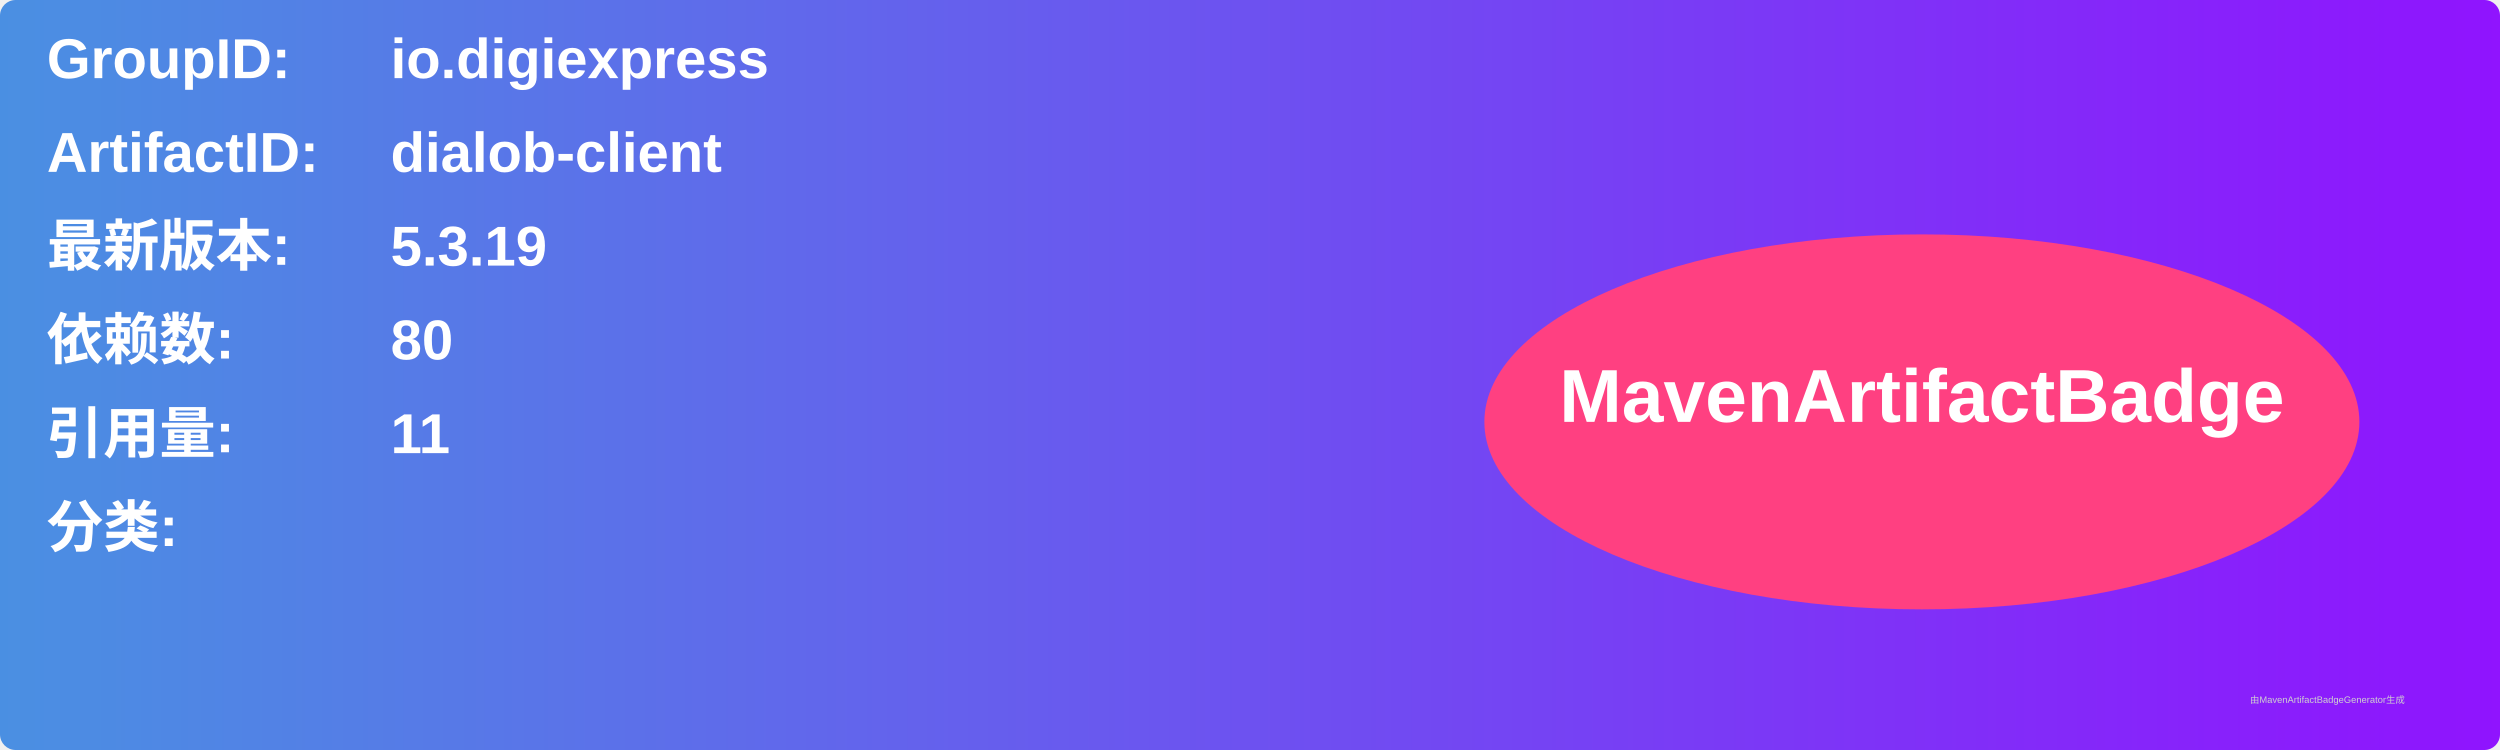
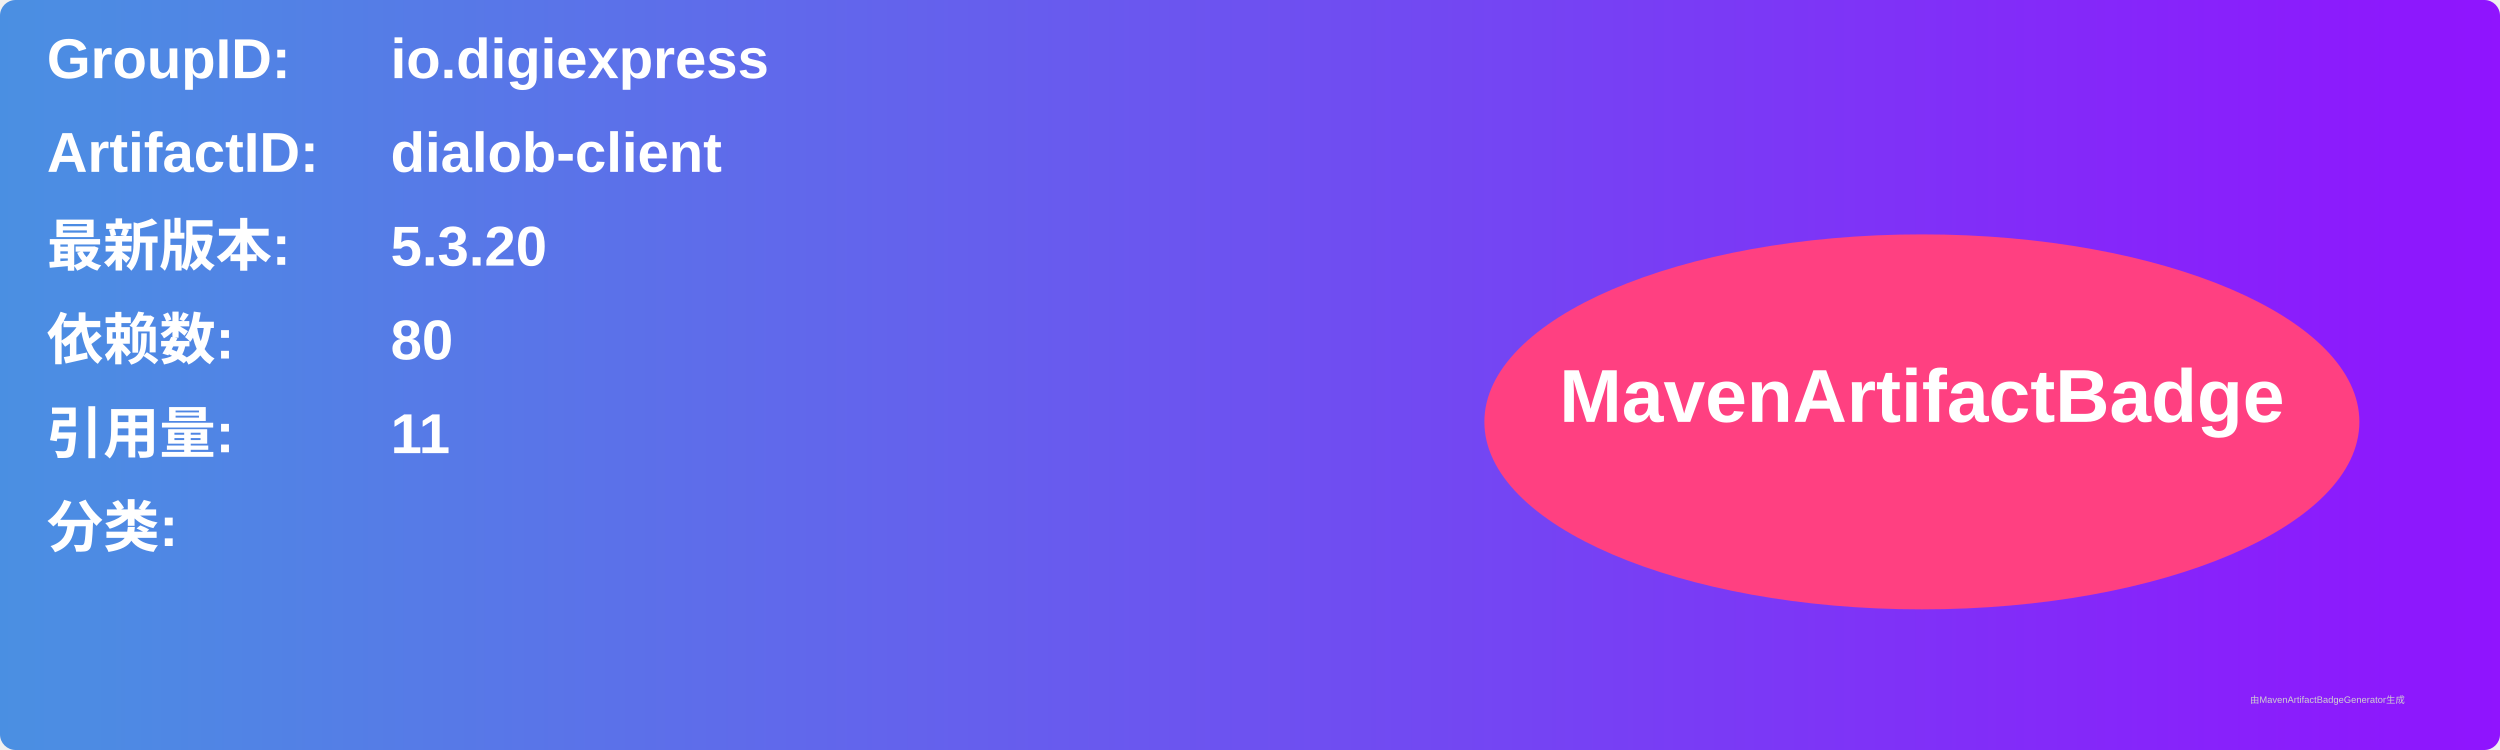
<svg xmlns="http://www.w3.org/2000/svg" width="800" height="240" viewBox="0 0 800 240">
  <linearGradient id="grad" x1="0%" y1="0%" x2="100%" y2="0%">
    <stop offset="0%" stop-color="#4a90e2" />
    <stop offset="100%" stop-color="#9013fe" />
  </linearGradient>
  <rect width="100%" height="100%" rx="5" ry="5" fill="url(#grad)" />
  <g transform="translate(15, 15)">
    <text x="0" y="10" font-family="Arial" font-size="18" fill="white" font-weight="bold" width="260">GroupID:</text>
    <text x="110" y="10" font-family="Arial" font-size="18" fill="white" font-weight="bold" width="460">io.digiexpress</text>
    <text x="0" y="40" font-family="Arial" font-size="18" fill="white" font-weight="bold" width="260">ArtifactID:</text>
    <text x="110" y="40" font-family="Arial" font-size="18" fill="white" font-weight="bold" width="460">dialob-client</text>
    <text x="0" y="70" font-family="Arial" font-size="18" fill="white" font-weight="bold">最新版本:</text>
    <text x="110" y="70" font-family="Arial" font-size="18" fill="white" font-weight="bold">
-       <tspan font-weight="bold">5.3.19</tspan>
+       <tspan font-weight="bold">5.3.20</tspan>
    </text>
    <text x="0" y="100" font-family="Arial" font-size="18" fill="white" font-weight="bold">依赖数: </text>
    <text x="110" y="100" font-family="Arial" font-size="18" fill="white">
      <tspan font-weight="bold">80</tspan>
    </text>
    <text x="0" y="130" font-family="Arial" font-size="18" fill="white" font-weight="bold">引用量: </text>
    <text x="110" y="130" font-family="Arial" font-size="18" fill="white">
      <tspan font-weight="bold">11</tspan>
    </text>
    <text x="0" y="160" font-family="Arial" font-size="18" fill="white" font-weight="bold">分类:</text>
    <text x="10" y="190" font-family="Arial" font-size="10" fill="white">
      <tspan font-weight="bold" />
    </text>
    <ellipse cx="600" cy="120" rx="140" ry="60" fill="#ff4081" />
    <text x="600" y="120" text-anchor="middle" font-family="Arial" font-size="24" fill="white" font-weight="bold">MavenArtifactBadge</text>
  </g>
  <text x="720" y="225" font-family="Arial" font-size="3" fill="#d0d0d0">由MavenArtifactBadgeGenerator生成</text>
</svg>
